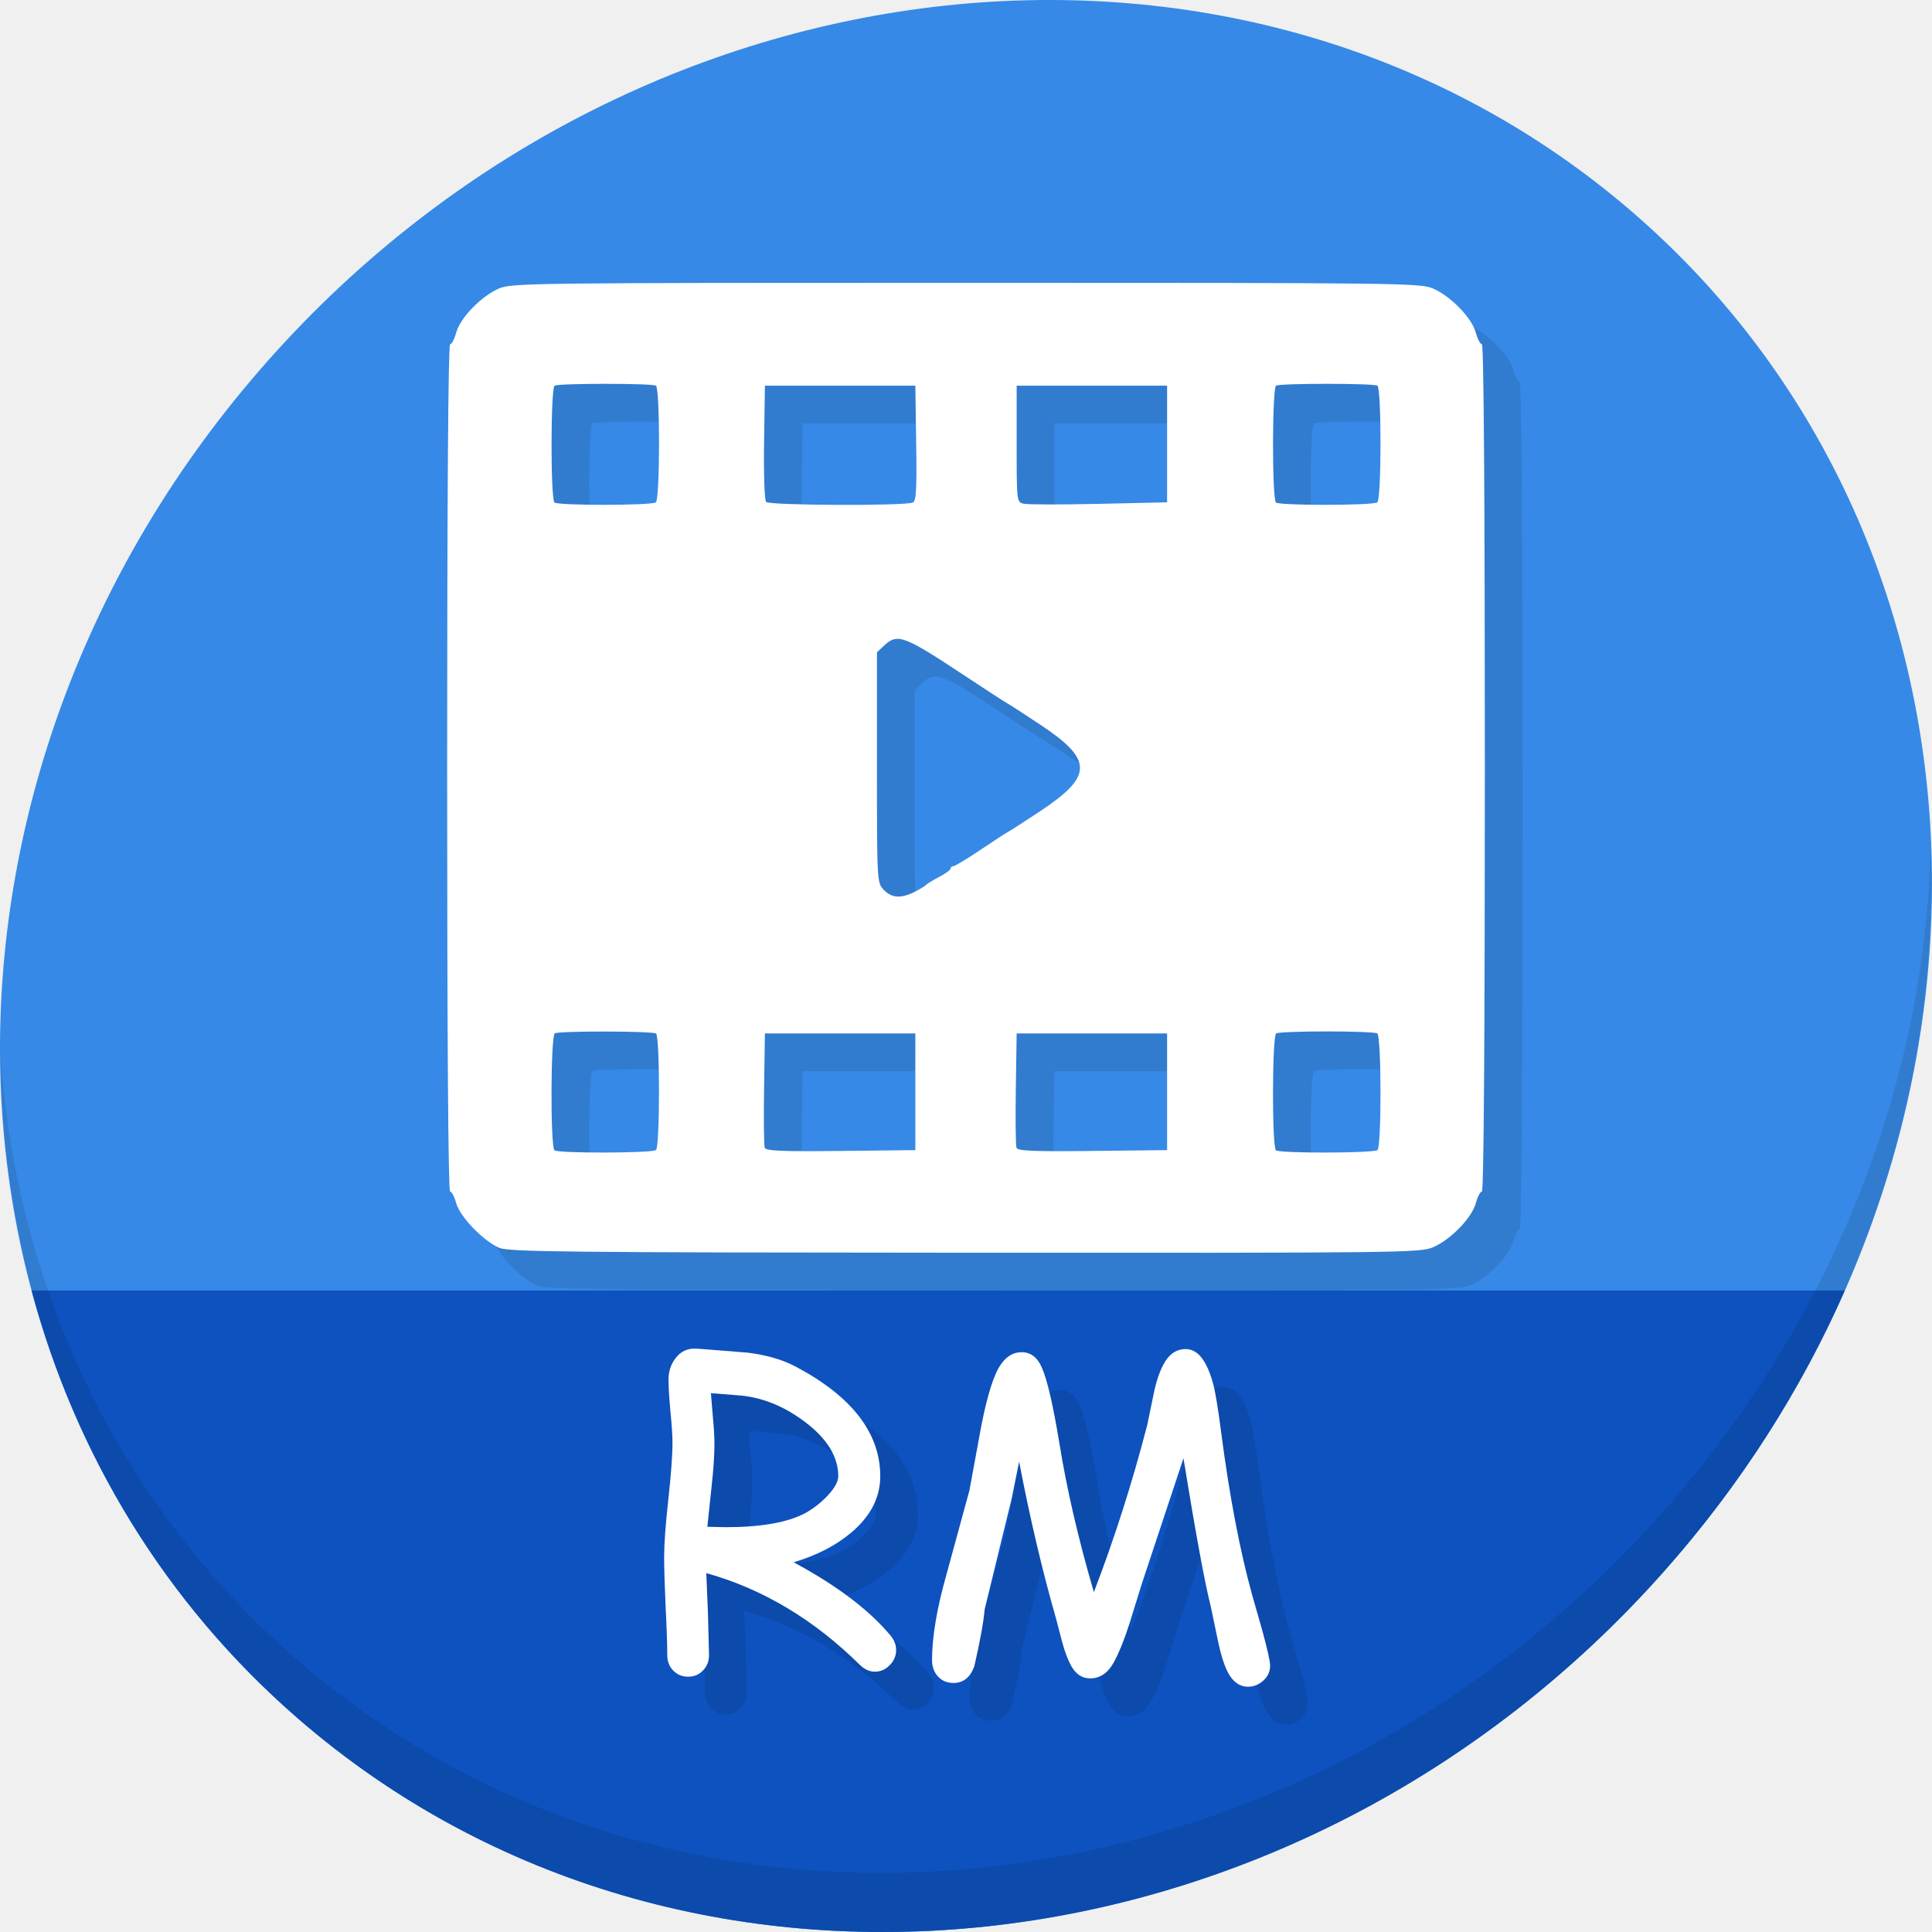
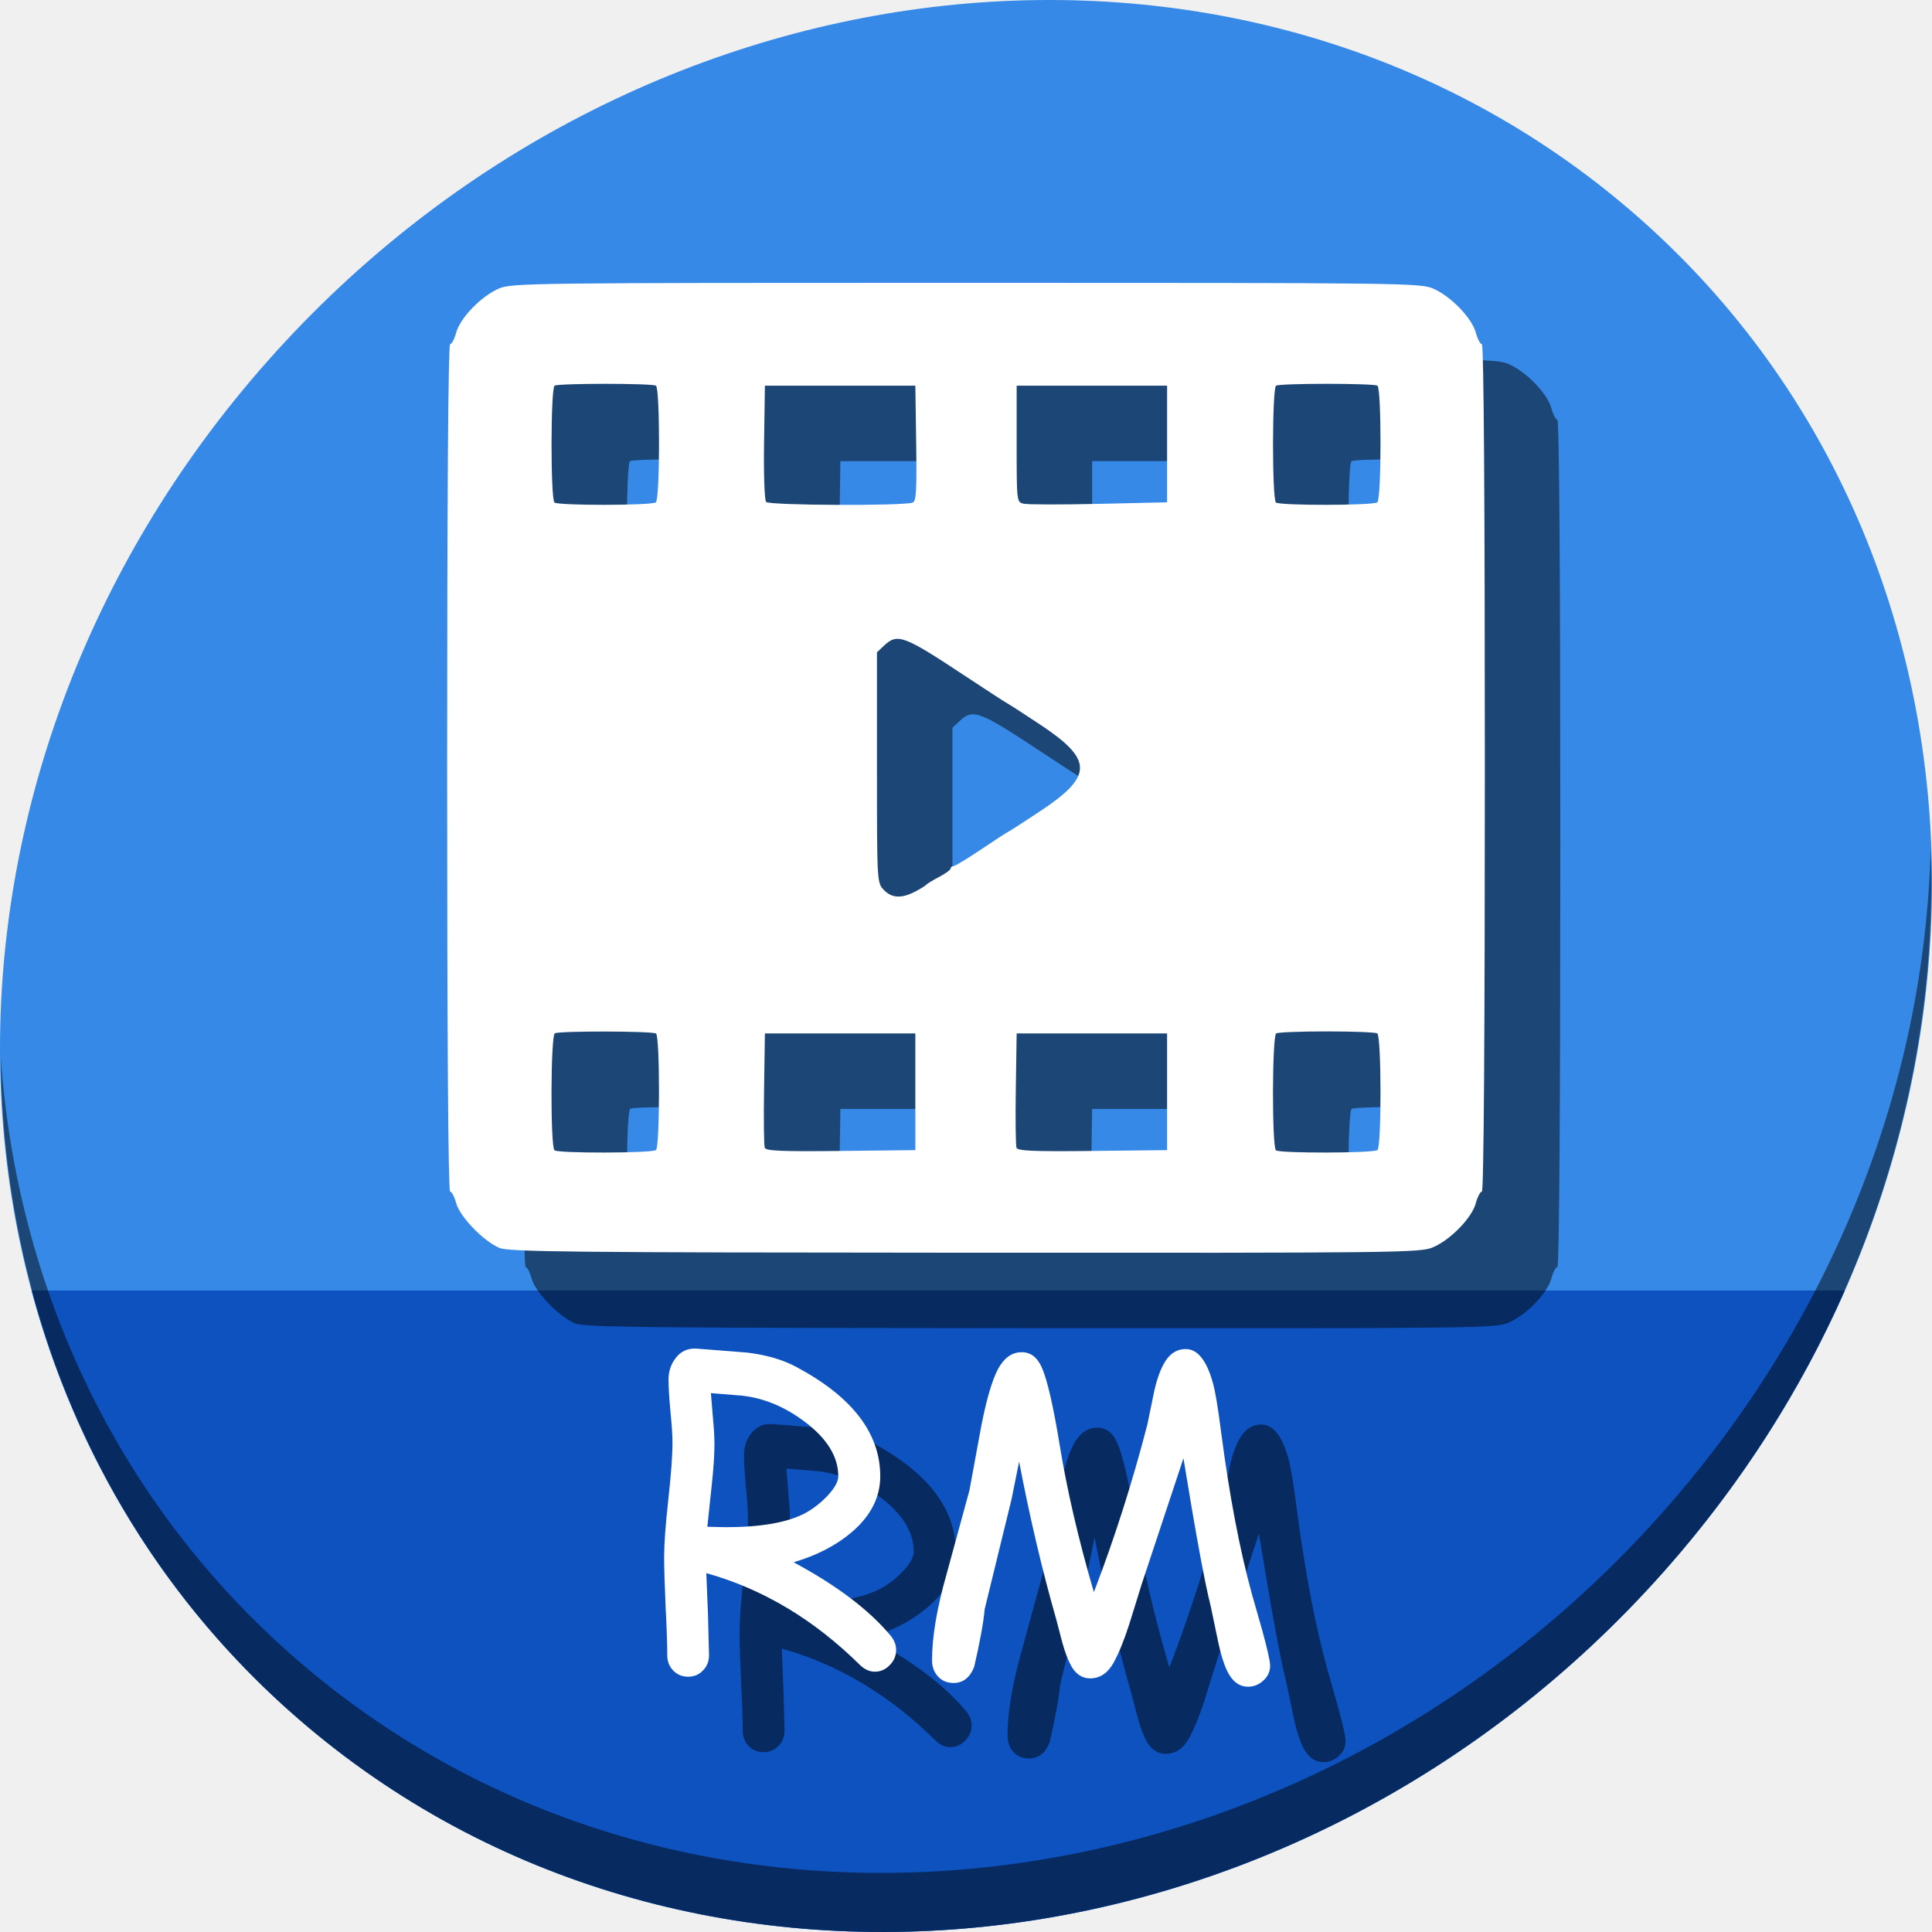
<svg xmlns="http://www.w3.org/2000/svg" width="512" height="512" id="svg2" version="1.1">
  <defs id="defs4" />
  <g id="layer1" transform="translate(0,-540.3622)">
-     <g transform="translate(8.3761165e-8,-3.3655851e-6)" id="g875">
+     <g transform="translate(8.3761167e-8,-3.3655854e-6)" id="g846">
      <path id="path943" d="m 432.913,596.836 c 102.193,88.575 105.827,249.7 8.117,359.899 C 343.32,1066.934 181.28,1084.463 79.087,995.888 -23.106,907.314 -26.74,746.189 70.97,635.989 168.68,525.79 330.72,508.262 432.913,596.836 Z" style="fill:#3689e6;fill-opacity:1;stroke-width:11.11" />
      <path id="path945" d="m 8.365,882.362 c 11.584,43.152 35.186,82.726 70.721,113.525 102.193,88.575 264.233,71.047 361.943,-39.152 20.351,-22.952 36.29,-48.118 47.873,-74.373 z" style="fill:#0d52bf;fill-opacity:1;stroke:none;stroke-width:1px;stroke-linecap:butt;stroke-linejoin:miter;stroke-opacity:1" />
-       <path id="path947" d="m 511.636,765.266 c -1.551,61.312 -25.161,124.155 -70.966,175.814 C 342.959,1051.279 180.919,1068.808 78.726,980.233 30.827,938.718 4.497,881.285 0.194,820.591 0.799,886.948 27.117,950.844 79.079,995.881 181.272,1084.456 343.32,1066.918 441.022,956.728 490.727,900.67 514.027,831.437 511.636,765.266 Z" style="opacity:0.1;stroke-width:11.11" />
-       <path style="fill:#317ccf;fill-opacity:1;stroke-width:0.814" d="m 142.331,881.061 c -4.253,-1.819 -10.475,-8.269 -11.443,-11.86 -0.453,-1.684 -1.176,-3.061 -1.607,-3.061 -0.497,0 -0.782,-40.969 -0.782,-112.278 0,-71.309 0.285,-112.278 0.782,-112.278 0.43,0 1.155,-1.385 1.611,-3.077 1.043,-3.873 6.64,-9.652 11.302,-11.669 3.394,-1.469 7.997,-1.525 123.805,-1.525 115.808,0 120.41,0.057 123.805,1.525 4.662,2.017 10.259,7.797 11.302,11.669 0.456,1.693 1.181,3.077 1.611,3.077 0.497,0 0.782,40.969 0.782,112.278 0,71.309 -0.285,112.278 -0.782,112.278 -0.43,0 -1.155,1.385 -1.611,3.077 -1.043,3.873 -6.64,9.652 -11.302,11.669 -3.397,1.47 -7.923,1.523 -124.075,1.459 -105.132,-0.058 -120.914,-0.222 -123.398,-1.284 z m 41.502,-25.91 c 1.067,-0.659 1.083,-30.238 0.017,-30.897 -1.083,-0.669 -25.746,-0.713 -26.822,-0.048 -1.104,0.682 -1.191,29.891 -0.093,30.99 0.832,0.833 25.544,0.791 26.898,-0.045 z m 191.198,0 c 1.117,-0.69 1.079,-30.241 -0.04,-30.932 -0.465,-0.287 -6.492,-0.523 -13.393,-0.523 -6.901,0 -12.927,0.235 -13.393,0.523 -1.085,0.671 -1.154,29.896 -0.073,30.978 0.832,0.833 25.544,0.791 26.898,-0.045 z M 252.575,839.698 V 824.239 h -19.933 -19.933 l -0.223,14.618 c -0.123,8.04 -0.04,15.094 0.183,15.677 0.321,0.838 4.533,1.013 20.156,0.841 l 19.75,-0.218 z m 66.716,0 V 824.239 h -19.933 -19.933 l -0.223,14.618 c -0.123,8.04 -0.04,15.094 0.183,15.677 0.321,0.838 4.533,1.013 20.156,0.841 l 19.75,-0.218 z m -66.879,-52.998 c 1.432,-0.734 2.787,-1.561 3.011,-1.838 0.224,-0.277 1.78,-1.225 3.458,-2.106 1.678,-0.881 3.051,-1.884 3.051,-2.23 0,-0.346 0.335,-0.629 0.744,-0.629 0.409,0 3.676,-1.974 7.26,-4.386 3.584,-2.412 6.819,-4.518 7.188,-4.678 0.37,-0.161 4.186,-2.619 8.481,-5.464 14.132,-9.36 14.132,-13.655 0,-23.015 -4.295,-2.844 -8.177,-5.355 -8.628,-5.578 -0.451,-0.224 -5.591,-3.561 -11.423,-7.416 -16.076,-10.628 -17.715,-11.237 -21.267,-7.9 l -1.883,1.769 v 30.52 c 0,30.215 0.018,30.538 1.769,32.403 2.085,2.219 4.646,2.39 8.238,0.549 z M 183.798,683.501 c 1.117,-0.69 1.147,-30.242 0.032,-30.931 -1.056,-0.652 -25.803,-0.652 -26.858,0 -1.051,0.65 -1.086,29.906 -0.036,30.955 0.846,0.846 25.49,0.825 26.863,-0.024 z m 68.093,0.046 c 0.917,-0.352 1.086,-3.289 0.906,-15.706 l -0.221,-15.274 h -19.933 -19.933 l -0.222,14.946 c -0.126,8.47 0.108,15.344 0.541,15.865 0.777,0.936 36.46,1.091 38.864,0.169 z m 67.401,-15.522 v -15.459 h -19.933 -19.933 v 15.422 c 0,15.394 0.004,15.423 1.86,15.865 1.023,0.244 9.993,0.26 19.933,0.037 l 18.073,-0.407 z m 55.705,15.475 c 1.117,-0.69 1.147,-30.242 0.032,-30.931 -1.056,-0.652 -25.803,-0.652 -26.858,0 -1.051,0.65 -1.086,29.906 -0.036,30.955 0.846,0.846 25.49,0.825 26.863,-0.024 z" id="path843" />
+       <path id="path947" d="m 511.636,765.266 c -1.551,61.312 -25.161,124.155 -70.966,175.814 C 342.959,1051.279 180.919,1068.808 78.726,980.233 30.827,938.718 4.497,881.285 0.194,820.591 0.799,886.948 27.117,950.844 79.079,995.881 181.272,1084.456 343.32,1066.918 441.022,956.728 490.727,900.67 514.027,831.437 511.636,765.266 Z" style="opacity:1;fill:#000000;fill-opacity:0.49;stroke-width:11.11" />
+       <path style="fill:#000000;fill-opacity:0.49;stroke-width:0.814" d="m 152.331,891.061 c -4.253,-1.819 -10.475,-8.269 -11.443,-11.86 -0.453,-1.684 -1.176,-3.061 -1.607,-3.061 -0.497,0 -0.782,-40.969 -0.782,-112.278 0,-71.309 0.285,-112.278 0.782,-112.278 0.43,0 1.155,-1.385 1.611,-3.077 1.043,-3.873 6.64,-9.652 11.302,-11.669 3.394,-1.469 7.997,-1.525 123.805,-1.525 115.808,0 120.41,0.057 123.805,1.525 4.662,2.017 10.259,7.797 11.302,11.669 0.456,1.693 1.181,3.077 1.611,3.077 0.497,0 0.782,40.969 0.782,112.278 0,71.309 -0.285,112.278 -0.782,112.278 -0.43,0 -1.155,1.385 -1.611,3.077 -1.043,3.873 -6.64,9.652 -11.302,11.669 -3.397,1.47 -7.923,1.523 -124.075,1.459 -105.132,-0.058 -120.914,-0.222 -123.398,-1.284 z m 41.502,-25.91 c 1.067,-0.659 1.083,-30.238 0.017,-30.897 -1.083,-0.669 -25.746,-0.713 -26.822,-0.048 -1.104,0.682 -1.191,29.891 -0.093,30.99 0.832,0.833 25.544,0.791 26.898,-0.045 z m 191.198,0 c 1.117,-0.69 1.079,-30.241 -0.04,-30.932 -0.465,-0.287 -6.492,-0.523 -13.393,-0.523 -6.901,0 -12.927,0.235 -13.393,0.523 -1.085,0.671 -1.154,29.896 -0.073,30.978 0.832,0.833 25.544,0.791 26.898,-0.045 z M 262.575,849.698 V 834.239 h -19.933 -19.933 l -0.223,14.618 c -0.123,8.04 -0.04,15.094 0.183,15.677 0.321,0.838 4.533,1.013 20.156,0.841 l 19.75,-0.218 z m 66.716,0 V 834.239 h -19.933 -19.933 l -0.223,14.618 c -0.123,8.04 -0.04,15.094 0.183,15.677 0.321,0.838 4.533,1.013 20.156,0.841 l 19.75,-0.218 z m -66.879,-52.998 c 1.432,-0.734 2.787,-1.561 3.011,-1.838 0.224,-0.277 1.78,-1.225 3.458,-2.106 1.678,-0.881 3.051,-1.884 3.051,-2.23 0,-0.346 0.335,-0.629 0.744,-0.629 0.409,0 3.676,-1.974 7.26,-4.386 3.584,-2.412 6.819,-4.518 7.188,-4.678 0.37,-0.161 4.186,-2.619 8.481,-5.464 14.132,-9.36 14.132,-13.655 0,-23.015 -4.295,-2.844 -8.177,-5.355 -8.628,-5.578 -0.451,-0.224 -5.591,-3.561 -11.423,-7.416 -16.076,-10.628 -17.715,-11.237 -21.267,-7.9 l -1.883,1.769 v 30.52 c 0,30.215 0.018,30.538 1.769,32.403 2.085,2.219 4.646,2.39 8.238,0.549 z M 193.798,693.501 c 1.117,-0.69 1.147,-30.242 0.032,-30.931 -1.056,-0.652 -25.803,-0.652 -26.858,0 -1.051,0.65 -1.086,29.906 -0.036,30.955 0.846,0.846 25.49,0.825 26.863,-0.024 z m 68.093,0.046 c 0.917,-0.352 1.086,-3.289 0.906,-15.706 l -0.221,-15.274 h -19.933 -19.933 l -0.222,14.946 c -0.126,8.47 0.108,15.344 0.541,15.865 0.777,0.936 36.46,1.091 38.864,0.169 z m 67.401,-15.522 v -15.459 h -19.933 -19.933 v 15.422 c 0,15.394 0.004,15.423 1.86,15.865 1.023,0.244 9.993,0.26 19.933,0.037 l 18.073,-0.407 z m 55.705,15.475 c 1.117,-0.69 1.147,-30.242 0.032,-30.931 -1.056,-0.652 -25.803,-0.652 -26.858,0 -1.051,0.65 -1.086,29.906 -0.036,30.955 0.846,0.846 25.49,0.825 26.863,-0.024 z" id="path843" />
      <path id="path857" d="m 132.331,871.061 c -4.253,-1.819 -10.475,-8.269 -11.443,-11.86 -0.453,-1.684 -1.176,-3.061 -1.607,-3.061 -0.497,0 -0.782,-40.969 -0.782,-112.278 0,-71.309 0.285,-112.278 0.782,-112.278 0.43,0 1.155,-1.385 1.611,-3.077 1.043,-3.873 6.64,-9.652 11.302,-11.669 3.394,-1.469 7.997,-1.525 123.805,-1.525 115.808,0 120.41,0.057 123.805,1.525 4.662,2.017 10.259,7.797 11.302,11.669 0.456,1.693 1.181,3.077 1.611,3.077 0.497,0 0.782,40.969 0.782,112.278 0,71.309 -0.285,112.278 -0.782,112.278 -0.43,0 -1.155,1.385 -1.611,3.077 -1.043,3.873 -6.64,9.652 -11.302,11.669 -3.397,1.47 -7.923,1.523 -124.075,1.459 -105.132,-0.058 -120.914,-0.222 -123.398,-1.284 z m 41.502,-25.91 c 1.067,-0.659 1.083,-30.238 0.017,-30.897 -1.083,-0.669 -25.746,-0.713 -26.822,-0.048 -1.104,0.682 -1.191,29.891 -0.093,30.99 0.832,0.833 25.544,0.791 26.898,-0.045 z m 191.198,0 c 1.117,-0.69 1.079,-30.241 -0.04,-30.932 -0.465,-0.287 -6.492,-0.523 -13.393,-0.523 -6.901,0 -12.927,0.235 -13.393,0.523 -1.085,0.671 -1.154,29.896 -0.073,30.978 0.832,0.833 25.544,0.791 26.898,-0.045 z M 242.575,829.698 V 814.239 h -19.933 -19.933 l -0.223,14.618 c -0.123,8.04 -0.04,15.094 0.183,15.677 0.321,0.838 4.533,1.013 20.156,0.841 l 19.75,-0.218 z m 66.716,0 V 814.239 h -19.933 -19.933 l -0.223,14.618 c -0.123,8.04 -0.04,15.094 0.183,15.677 0.321,0.838 4.533,1.013 20.156,0.841 l 19.75,-0.218 z m -66.879,-52.998 c 1.432,-0.734 2.787,-1.561 3.011,-1.838 0.224,-0.277 1.78,-1.225 3.458,-2.106 1.678,-0.881 3.051,-1.884 3.051,-2.23 0,-0.346 0.335,-0.629 0.744,-0.629 0.409,0 3.676,-1.974 7.26,-4.386 3.584,-2.412 6.819,-4.518 7.188,-4.678 0.37,-0.161 4.186,-2.619 8.481,-5.464 14.132,-9.36 14.132,-13.655 0,-23.015 -4.295,-2.844 -8.177,-5.355 -8.628,-5.578 -0.451,-0.224 -5.591,-3.561 -11.423,-7.416 -16.076,-10.628 -17.715,-11.237 -21.267,-7.9 l -1.883,1.769 v 30.52 c 0,30.215 0.018,30.538 1.769,32.403 2.085,2.219 4.646,2.39 8.238,0.549 z M 173.798,673.501 c 1.117,-0.69 1.147,-30.242 0.032,-30.931 -1.056,-0.652 -25.803,-0.652 -26.858,0 -1.051,0.65 -1.086,29.906 -0.036,30.955 0.846,0.846 25.49,0.825 26.863,-0.024 z m 68.093,0.046 c 0.917,-0.352 1.086,-3.289 0.906,-15.706 l -0.221,-15.274 h -19.933 -19.933 l -0.222,14.946 c -0.126,8.47 0.108,15.344 0.541,15.865 0.777,0.936 36.46,1.091 38.864,0.169 z m 67.401,-15.522 v -15.459 h -19.933 -19.933 v 15.422 c 0,15.394 0.004,15.423 1.86,15.865 1.023,0.244 9.993,0.26 19.933,0.037 l 18.073,-0.407 z m 55.705,15.475 c 1.117,-0.69 1.147,-30.242 0.032,-30.931 -1.056,-0.652 -25.803,-0.652 -26.858,0 -1.051,0.65 -1.086,29.906 -0.036,30.955 0.846,0.846 25.49,0.825 26.863,-0.024 z" style="fill:#ffffff;stroke-width:0.814" />
-       <g aria-label="RM" transform="translate(14.68945,522.003)" style="font-style:normal;font-weight:normal;font-size:40px;line-height:1.25;font-family:sans-serif;letter-spacing:0px;word-spacing:0px;fill:#0c4aac;fill-opacity:1;stroke:none" id="g862">
-         <path d="m 227.147,471.375 q -2.103,0 -3.929,-1.771 -18.317,-18.096 -40.729,-24.349 l 0.443,10.846 0.277,10.902 q 0,2.435 -1.605,4.04 -1.549,1.66 -3.929,1.66 -2.38,0 -3.984,-1.66 -1.549,-1.605 -1.549,-4.04 0,-4.372 -0.443,-13.005 -0.387,-8.688 -0.387,-13.06 0,-5.091 1.107,-15.163 1.107,-10.072 1.107,-15.107 0,-2.822 -0.553,-8.356 -0.498,-5.534 -0.498,-8.356 0,-3.154 1.771,-5.534 2.103,-2.933 5.811,-2.656 l 13.337,1.051 q 7.581,0.941 12.783,3.708 22.412,11.898 22.412,29.053 0,8.411 -7.637,14.886 -6.143,5.202 -15.329,7.913 17.21,9.242 25.732,19.479 1.439,1.771 1.439,3.763 0,2.324 -1.716,4.04 -1.66,1.716 -3.929,1.716 z m -35.251,-73.158 -8.19,-0.664 0.553,6.696 q 0.387,4.095 0.387,6.696 0,4.427 -0.719,11.012 l -1.162,11.012 q 0.775,0 2.38,0.055 1.66,0.055 2.49,0.055 14.111,0 21.139,-3.763 3.099,-1.716 5.755,-4.482 2.933,-3.099 2.933,-5.257 0,-7.692 -8.743,-14.333 -8.024,-6.087 -16.823,-7.028 z" style="font-style:normal;font-variant:normal;font-weight:normal;font-stretch:normal;font-size:113.333px;font-family:'Comic Sans MS';-inkscape-font-specification:'Comic Sans MS';fill:#0c4aac;fill-opacity:1" id="path858" />
-         <path d="m 326.037,475.359 q -2.988,0 -4.925,-3.099 -1.66,-2.656 -2.988,-8.854 l -1.992,-9.518 q -2.269,-8.854 -7.194,-39.069 l -11.068,33.369 -3.265,10.514 q -1.992,6.253 -4.15,10.238 -2.324,4.206 -6.253,4.206 -3.265,0 -5.146,-3.542 -1.217,-2.324 -2.214,-5.921 l -1.605,-6.143 q -5.589,-19.535 -9.85,-41.836 l -1.992,9.906 -7.139,29.219 q -0.443,5.146 -2.767,15.218 -1.66,4.316 -5.479,4.316 -2.712,0 -4.316,-1.937 -1.383,-1.66 -1.383,-4.095 0,-9.242 3.818,-22.689 l 6.087,-22.301 3.21,-17.432 q 2.435,-12.23 5.146,-15.993 2.214,-3.21 5.479,-3.21 3.597,0 5.368,4.095 2.158,4.925 4.648,20.088 2.933,18.206 9.131,39.401 8.19,-21.305 14.167,-44.382 l 1.66,-8.079 q 0.996,-4.87 2.601,-7.858 2.158,-4.095 5.921,-4.095 4.759,0 7.249,9.186 0.885,3.154 2.158,13.06 3.265,25.013 8.135,42.721 l 2.712,9.518 q 2.103,7.637 2.103,9.408 0,2.38 -1.826,3.984 -1.771,1.605 -4.04,1.605 z" style="font-style:normal;font-variant:normal;font-weight:normal;font-stretch:normal;font-size:113.333px;font-family:'Comic Sans MS';-inkscape-font-specification:'Comic Sans MS';fill:#0c4aac;fill-opacity:1" id="path860" />
+       <g aria-label="RM" transform="translate(24.68945,532.003)" style="font-style:normal;font-weight:normal;font-size:40px;line-height:1.25;font-family:sans-serif;letter-spacing:0px;word-spacing:0px;fill:#000000;fill-opacity:0.49;stroke:none" id="g862">
+         <path d="m 227.147,471.375 q -2.103,0 -3.929,-1.771 -18.317,-18.096 -40.729,-24.349 l 0.443,10.846 0.277,10.902 q 0,2.435 -1.605,4.04 -1.549,1.66 -3.929,1.66 -2.38,0 -3.984,-1.66 -1.549,-1.605 -1.549,-4.04 0,-4.372 -0.443,-13.005 -0.387,-8.688 -0.387,-13.06 0,-5.091 1.107,-15.163 1.107,-10.072 1.107,-15.107 0,-2.822 -0.553,-8.356 -0.498,-5.534 -0.498,-8.356 0,-3.154 1.771,-5.534 2.103,-2.933 5.811,-2.656 l 13.337,1.051 q 7.581,0.941 12.783,3.708 22.412,11.898 22.412,29.053 0,8.411 -7.637,14.886 -6.143,5.202 -15.329,7.913 17.21,9.242 25.732,19.479 1.439,1.771 1.439,3.763 0,2.324 -1.716,4.04 -1.66,1.716 -3.929,1.716 z m -35.251,-73.158 -8.19,-0.664 0.553,6.696 q 0.387,4.095 0.387,6.696 0,4.427 -0.719,11.012 l -1.162,11.012 q 0.775,0 2.38,0.055 1.66,0.055 2.49,0.055 14.111,0 21.139,-3.763 3.099,-1.716 5.755,-4.482 2.933,-3.099 2.933,-5.257 0,-7.692 -8.743,-14.333 -8.024,-6.087 -16.823,-7.028 z" style="font-style:normal;font-variant:normal;font-weight:normal;font-stretch:normal;font-size:113.333px;font-family:'Comic Sans MS';-inkscape-font-specification:'Comic Sans MS';fill:#000000;fill-opacity:0.49" id="path858" />
+         <path d="m 326.037,475.359 q -2.988,0 -4.925,-3.099 -1.66,-2.656 -2.988,-8.854 l -1.992,-9.518 q -2.269,-8.854 -7.194,-39.069 l -11.068,33.369 -3.265,10.514 q -1.992,6.253 -4.15,10.238 -2.324,4.206 -6.253,4.206 -3.265,0 -5.146,-3.542 -1.217,-2.324 -2.214,-5.921 l -1.605,-6.143 q -5.589,-19.535 -9.85,-41.836 l -1.992,9.906 -7.139,29.219 q -0.443,5.146 -2.767,15.218 -1.66,4.316 -5.479,4.316 -2.712,0 -4.316,-1.937 -1.383,-1.66 -1.383,-4.095 0,-9.242 3.818,-22.689 l 6.087,-22.301 3.21,-17.432 q 2.435,-12.23 5.146,-15.993 2.214,-3.21 5.479,-3.21 3.597,0 5.368,4.095 2.158,4.925 4.648,20.088 2.933,18.206 9.131,39.401 8.19,-21.305 14.167,-44.382 l 1.66,-8.079 q 0.996,-4.87 2.601,-7.858 2.158,-4.095 5.921,-4.095 4.759,0 7.249,9.186 0.885,3.154 2.158,13.06 3.265,25.013 8.135,42.721 l 2.712,9.518 q 2.103,7.637 2.103,9.408 0,2.38 -1.826,3.984 -1.771,1.605 -4.04,1.605 z" style="font-style:normal;font-variant:normal;font-weight:normal;font-stretch:normal;font-size:113.333px;font-family:'Comic Sans MS';-inkscape-font-specification:'Comic Sans MS';fill:#000000;fill-opacity:0.49" id="path860" />
      </g>
      <g id="flowRoot845" style="font-style:normal;font-weight:normal;font-size:40px;line-height:1.25;font-family:sans-serif;letter-spacing:0px;word-spacing:0px;fill:#ffffff;fill-opacity:1;stroke:none" transform="translate(4.68945,512.003)" aria-label="RM">
        <path id="path853" style="font-style:normal;font-variant:normal;font-weight:normal;font-stretch:normal;font-size:113.333px;font-family:'Comic Sans MS';-inkscape-font-specification:'Comic Sans MS';fill:#ffffff" d="m 227.147,471.375 q -2.103,0 -3.929,-1.771 -18.317,-18.096 -40.729,-24.349 l 0.443,10.846 0.277,10.902 q 0,2.435 -1.605,4.04 -1.549,1.66 -3.929,1.66 -2.38,0 -3.984,-1.66 -1.549,-1.605 -1.549,-4.04 0,-4.372 -0.443,-13.005 -0.387,-8.688 -0.387,-13.06 0,-5.091 1.107,-15.163 1.107,-10.072 1.107,-15.107 0,-2.822 -0.553,-8.356 -0.498,-5.534 -0.498,-8.356 0,-3.154 1.771,-5.534 2.103,-2.933 5.811,-2.656 l 13.337,1.051 q 7.581,0.941 12.783,3.708 22.412,11.898 22.412,29.053 0,8.411 -7.637,14.886 -6.143,5.202 -15.329,7.913 17.21,9.242 25.732,19.479 1.439,1.771 1.439,3.763 0,2.324 -1.716,4.04 -1.66,1.716 -3.929,1.716 z m -35.251,-73.158 -8.19,-0.664 0.553,6.696 q 0.387,4.095 0.387,6.696 0,4.427 -0.719,11.012 l -1.162,11.012 q 0.775,0 2.38,0.055 1.66,0.055 2.49,0.055 14.111,0 21.139,-3.763 3.099,-1.716 5.755,-4.482 2.933,-3.099 2.933,-5.257 0,-7.692 -8.743,-14.333 -8.024,-6.087 -16.823,-7.028 z" />
        <path id="path855" style="font-style:normal;font-variant:normal;font-weight:normal;font-stretch:normal;font-size:113.333px;font-family:'Comic Sans MS';-inkscape-font-specification:'Comic Sans MS';fill:#ffffff" d="m 326.037,475.359 q -2.988,0 -4.925,-3.099 -1.66,-2.656 -2.988,-8.854 l -1.992,-9.518 q -2.269,-8.854 -7.194,-39.069 l -11.068,33.369 -3.265,10.514 q -1.992,6.253 -4.15,10.238 -2.324,4.206 -6.253,4.206 -3.265,0 -5.146,-3.542 -1.217,-2.324 -2.214,-5.921 l -1.605,-6.143 q -5.589,-19.535 -9.85,-41.836 l -1.992,9.906 -7.139,29.219 q -0.443,5.146 -2.767,15.218 -1.66,4.316 -5.479,4.316 -2.712,0 -4.316,-1.937 -1.383,-1.66 -1.383,-4.095 0,-9.242 3.818,-22.689 l 6.087,-22.301 3.21,-17.432 q 2.435,-12.23 5.146,-15.993 2.214,-3.21 5.479,-3.21 3.597,0 5.368,4.095 2.158,4.925 4.648,20.088 2.933,18.206 9.131,39.401 8.19,-21.305 14.167,-44.382 l 1.66,-8.079 q 0.996,-4.87 2.601,-7.858 2.158,-4.095 5.921,-4.095 4.759,0 7.249,9.186 0.885,3.154 2.158,13.06 3.265,25.013 8.135,42.721 l 2.712,9.518 q 2.103,7.637 2.103,9.408 0,2.38 -1.826,3.984 -1.771,1.605 -4.04,1.605 z" />
      </g>
    </g>
  </g>
</svg>
